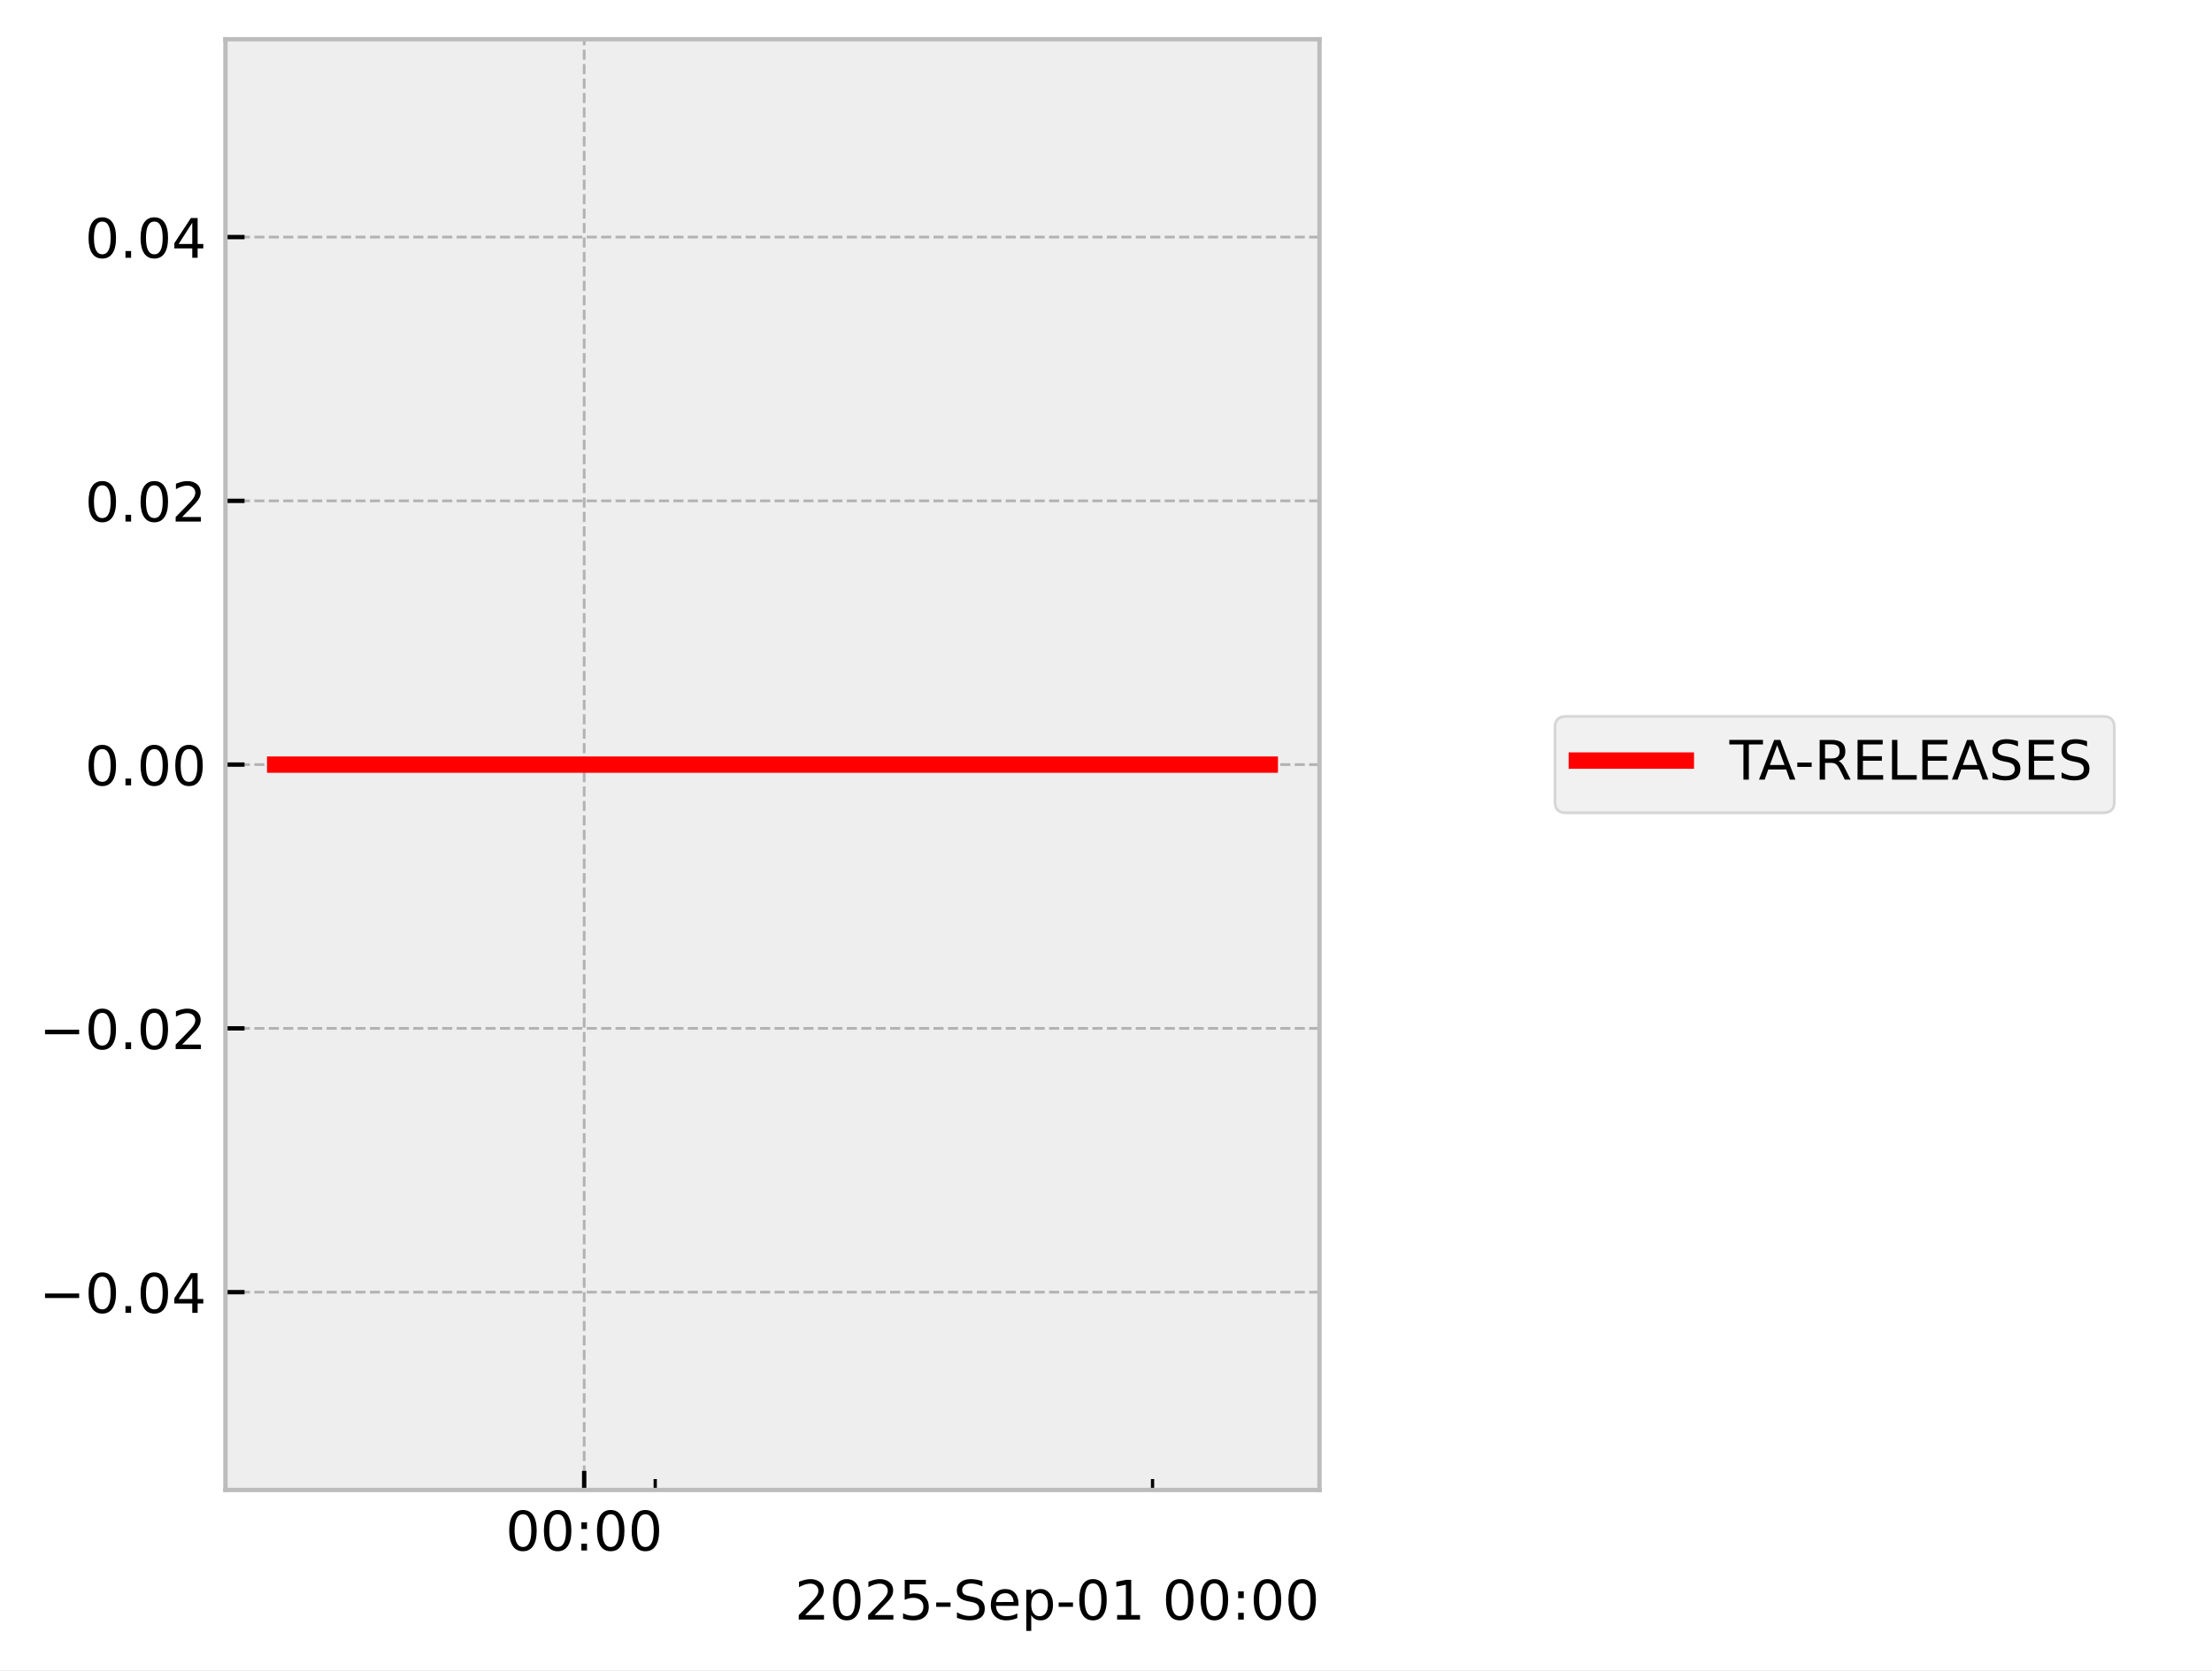
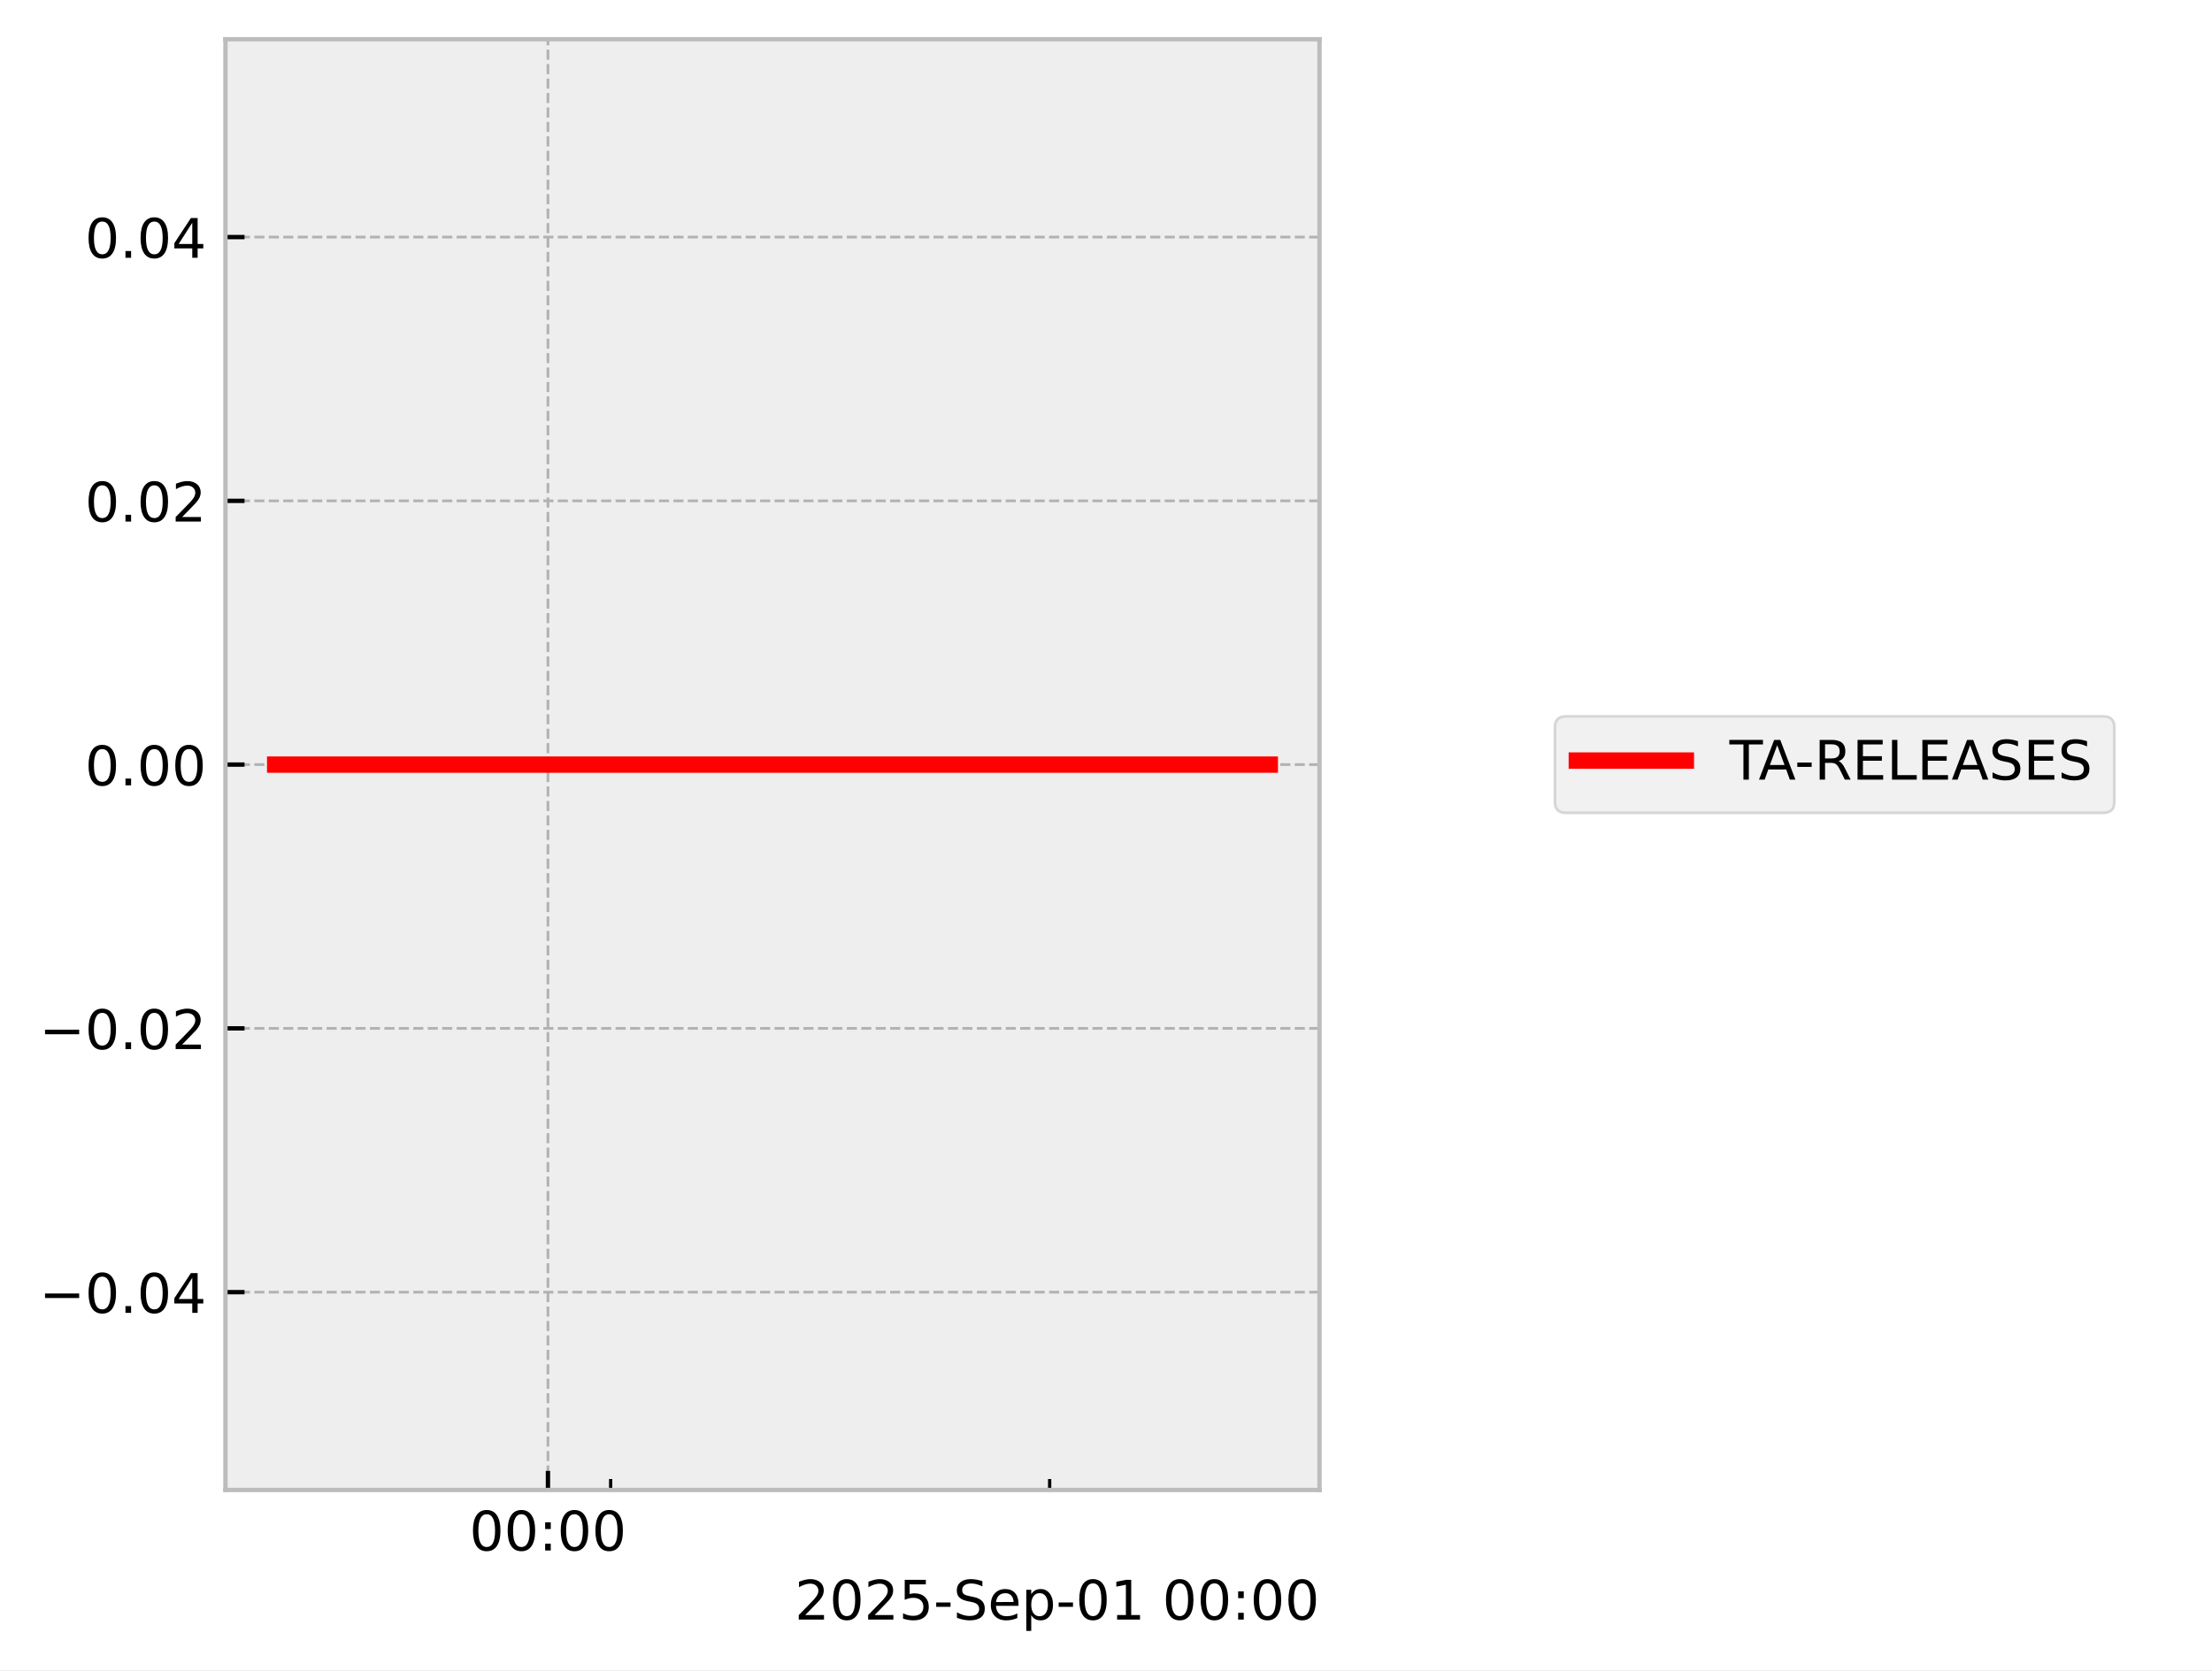
<svg xmlns="http://www.w3.org/2000/svg" xmlns:xlink="http://www.w3.org/1999/xlink" width="405.665pt" height="306.368pt" viewBox="0 0 405.665 306.368" version="1.1">
  <defs>
    <style type="text/css">*{stroke-linejoin: round; stroke-linecap: butt}</style>
  </defs>
  <g id="figure_1">
    <g id="patch_1">
      <path d="M 0 306.368  L 405.665 306.368  L 405.665 0  L 0 0  z " style="fill: #ffffff" />
    </g>
    <g id="axes_1">
      <g id="patch_2">
        <path d="M 41.345 273.312  L 241.991 273.312  L 241.991 7.2  L 41.345 7.2  z " style="fill: #eeeeee" />
      </g>
      <g id="matplotlib.axis_1">
        <g id="xtick_1">
          <g id="line2d_1">
-             <path d="M 107.136 273.312  L 107.136 7.2  " clip-path="url(#pcb537e4e15)" style="fill: none; stroke-dasharray: 1.85,0.8; stroke-dashoffset: 0; stroke: #b2b2b2; stroke-width: 0.5" />
+             <path d="M 100.49 273.312  L 100.49 7.2  " clip-path="url(#p7b0083a43b)" style="fill: none; stroke-dasharray: 1.85,0.8; stroke-dashoffset: 0; stroke: #b2b2b2; stroke-width: 0.5" />
          </g>
          <g id="line2d_2">
            <defs>
-               <path id="m72d1436eb1" d="M 0 0  L 0 -3.5  " style="stroke: #000000; stroke-width: 0.8" />
-             </defs>
-             <g>
-               <use xlink:href="#m72d1436eb1" x="107.136" y="273.312" style="stroke: #000000; stroke-width: 0.8" />
+               <path id="m5e8b087b79" d="M 0 0  L 0 -3.5  " style="stroke: #000000; stroke-width: 0.8" />
+             </defs>
+             <g>
+               <use xlink:href="#m5e8b087b79" x="100.49" y="273.312" style="stroke: #000000; stroke-width: 0.8" />
            </g>
          </g>
          <g id="text_1">
-             <g transform="translate(92.72639 284.4104) scale(0.1 -0.1)">
+             <g transform="translate(86.08015 284.4104) scale(0.1 -0.1)">
              <defs>
                <path id="DejaVuSans-30" d="M 2034 4250  Q 1547 4250 1301 3770  Q 1056 3291 1056 2328  Q 1056 1369 1301 889  Q 1547 409 2034 409  Q 2525 409 2770 889  Q 3016 1369 3016 2328  Q 3016 3291 2770 3770  Q 2525 4250 2034 4250  z M 2034 4750  Q 2819 4750 3233 4129  Q 3647 3509 3647 2328  Q 3647 1150 3233 529  Q 2819 -91 2034 -91  Q 1250 -91 836 529  Q 422 1150 422 2328  Q 422 3509 836 4129  Q 1250 4750 2034 4750  z " transform="scale(0.015625)" />
                <path id="DejaVuSans-3a" d="M 750 794  L 1409 794  L 1409 0  L 750 0  L 750 794  z M 750 3309  L 1409 3309  L 1409 2516  L 750 2516  L 750 3309  z " transform="scale(0.015625)" />
              </defs>
              <use xlink:href="#DejaVuSans-30" />
              <use xlink:href="#DejaVuSans-30" transform="translate(63.62305 0)" />
              <use xlink:href="#DejaVuSans-3a" transform="translate(127.2461 0)" />
              <use xlink:href="#DejaVuSans-30" transform="translate(160.9375 0)" />
              <use xlink:href="#DejaVuSans-30" transform="translate(224.5605 0)" />
            </g>
          </g>
        </g>
        <g id="xtick_2">
          <g id="line2d_3">
            <defs>
-               <path id="mfe24a486fb" d="M 0 0  L 0 -2  " style="stroke: #000000; stroke-width: 0.6" />
-             </defs>
-             <g>
-               <use xlink:href="#mfe24a486fb" x="120.165" y="273.312" style="stroke: #000000; stroke-width: 0.6" />
+               <path id="m45849c6afb" d="M 0 0  L 0 -2  " style="stroke: #000000; stroke-width: 0.6" />
+             </defs>
+             <g>
+               <use xlink:href="#m45849c6afb" x="111.991" y="273.312" style="stroke: #000000; stroke-width: 0.6" />
            </g>
          </g>
        </g>
        <g id="xtick_3">
          <g id="line2d_4">
            <g>
-               <use xlink:href="#mfe24a486fb" x="211.37" y="273.312" style="stroke: #000000; stroke-width: 0.6" />
+               <use xlink:href="#m45849c6afb" x="192.499" y="273.312" style="stroke: #000000; stroke-width: 0.6" />
            </g>
          </g>
        </g>
        <g id="text_2">
          <g transform="translate(145.7537 297.0886) scale(0.1 -0.1)">
            <defs>
              <path id="DejaVuSans-32" d="M 1228 531  L 3431 531  L 3431 0  L 469 0  L 469 531  Q 828 903 1448 1529  Q 2069 2156 2228 2338  Q 2531 2678 2651 2914  Q 2772 3150 2772 3378  Q 2772 3750 2511 3984  Q 2250 4219 1831 4219  Q 1534 4219 1204 4116  Q 875 4013 500 3803  L 500 4441  Q 881 4594 1212 4672  Q 1544 4750 1819 4750  Q 2544 4750 2975 4387  Q 3406 4025 3406 3419  Q 3406 3131 3298 2873  Q 3191 2616 2906 2266  Q 2828 2175 2409 1742  Q 1991 1309 1228 531  z " transform="scale(0.015625)" />
              <path id="DejaVuSans-35" d="M 691 4666  L 3169 4666  L 3169 4134  L 1269 4134  L 1269 2991  Q 1406 3038 1543 3061  Q 1681 3084 1819 3084  Q 2600 3084 3056 2656  Q 3513 2228 3513 1497  Q 3513 744 3044 326  Q 2575 -91 1722 -91  Q 1428 -91 1123 -41  Q 819 9 494 109  L 494 744  Q 775 591 1075 516  Q 1375 441 1709 441  Q 2250 441 2565 725  Q 2881 1009 2881 1497  Q 2881 1984 2565 2268  Q 2250 2553 1709 2553  Q 1456 2553 1204 2497  Q 953 2441 691 2322  L 691 4666  z " transform="scale(0.015625)" />
              <path id="DejaVuSans-2d" d="M 313 2009  L 1997 2009  L 1997 1497  L 313 1497  L 313 2009  z " transform="scale(0.015625)" />
              <path id="DejaVuSans-53" d="M 3425 4513  L 3425 3897  Q 3066 4069 2747 4153  Q 2428 4238 2131 4238  Q 1616 4238 1336 4038  Q 1056 3838 1056 3469  Q 1056 3159 1242 3001  Q 1428 2844 1947 2747  L 2328 2669  Q 3034 2534 3370 2195  Q 3706 1856 3706 1288  Q 3706 609 3251 259  Q 2797 -91 1919 -91  Q 1588 -91 1214 -16  Q 841 59 441 206  L 441 856  Q 825 641 1194 531  Q 1563 422 1919 422  Q 2459 422 2753 634  Q 3047 847 3047 1241  Q 3047 1584 2836 1778  Q 2625 1972 2144 2069  L 1759 2144  Q 1053 2284 737 2584  Q 422 2884 422 3419  Q 422 4038 858 4394  Q 1294 4750 2059 4750  Q 2388 4750 2728 4690  Q 3069 4631 3425 4513  z " transform="scale(0.015625)" />
              <path id="DejaVuSans-65" d="M 3597 1894  L 3597 1613  L 953 1613  Q 991 1019 1311 708  Q 1631 397 2203 397  Q 2534 397 2845 478  Q 3156 559 3463 722  L 3463 178  Q 3153 47 2828 -22  Q 2503 -91 2169 -91  Q 1331 -91 842 396  Q 353 884 353 1716  Q 353 2575 817 3079  Q 1281 3584 2069 3584  Q 2775 3584 3186 3129  Q 3597 2675 3597 1894  z M 3022 2063  Q 3016 2534 2758 2815  Q 2500 3097 2075 3097  Q 1594 3097 1305 2825  Q 1016 2553 972 2059  L 3022 2063  z " transform="scale(0.015625)" />
              <path id="DejaVuSans-70" d="M 1159 525  L 1159 -1331  L 581 -1331  L 581 3500  L 1159 3500  L 1159 2969  Q 1341 3281 1617 3432  Q 1894 3584 2278 3584  Q 2916 3584 3314 3078  Q 3713 2572 3713 1747  Q 3713 922 3314 415  Q 2916 -91 2278 -91  Q 1894 -91 1617 61  Q 1341 213 1159 525  z M 3116 1747  Q 3116 2381 2855 2742  Q 2594 3103 2138 3103  Q 1681 3103 1420 2742  Q 1159 2381 1159 1747  Q 1159 1113 1420 752  Q 1681 391 2138 391  Q 2594 391 2855 752  Q 3116 1113 3116 1747  z " transform="scale(0.015625)" />
              <path id="DejaVuSans-31" d="M 794 531  L 1825 531  L 1825 4091  L 703 3866  L 703 4441  L 1819 4666  L 2450 4666  L 2450 531  L 3481 531  L 3481 0  L 794 0  L 794 531  z " transform="scale(0.015625)" />
              <path id="DejaVuSans-20" transform="scale(0.015625)" />
            </defs>
            <use xlink:href="#DejaVuSans-32" />
            <use xlink:href="#DejaVuSans-30" transform="translate(63.62305 0)" />
            <use xlink:href="#DejaVuSans-32" transform="translate(127.2461 0)" />
            <use xlink:href="#DejaVuSans-35" transform="translate(190.8691 0)" />
            <use xlink:href="#DejaVuSans-2d" transform="translate(254.4922 0)" />
            <use xlink:href="#DejaVuSans-53" transform="translate(290.5762 0)" />
            <use xlink:href="#DejaVuSans-65" transform="translate(354.0527 0)" />
            <use xlink:href="#DejaVuSans-70" transform="translate(415.5762 0)" />
            <use xlink:href="#DejaVuSans-2d" transform="translate(479.0527 0)" />
            <use xlink:href="#DejaVuSans-30" transform="translate(515.1367 0)" />
            <use xlink:href="#DejaVuSans-31" transform="translate(578.7598 0)" />
            <use xlink:href="#DejaVuSans-20" transform="translate(642.3828 0)" />
            <use xlink:href="#DejaVuSans-30" transform="translate(674.1699 0)" />
            <use xlink:href="#DejaVuSans-30" transform="translate(737.793 0)" />
            <use xlink:href="#DejaVuSans-3a" transform="translate(801.416 0)" />
            <use xlink:href="#DejaVuSans-30" transform="translate(835.1074 0)" />
            <use xlink:href="#DejaVuSans-30" transform="translate(898.7305 0)" />
          </g>
        </g>
      </g>
      <g id="matplotlib.axis_2">
        <g id="ytick_1">
          <g id="line2d_5">
-             <path d="M 41.345 237.024  L 241.991 237.024  " clip-path="url(#pcb537e4e15)" style="fill: none; stroke-dasharray: 1.85,0.8; stroke-dashoffset: 0; stroke: #b2b2b2; stroke-width: 0.5" />
+             <path d="M 41.345 237.024  L 241.991 237.024  " clip-path="url(#p7b0083a43b)" style="fill: none; stroke-dasharray: 1.85,0.8; stroke-dashoffset: 0; stroke: #b2b2b2; stroke-width: 0.5" />
          </g>
          <g id="line2d_6">
            <defs>
-               <path id="m87e31cb73c" d="M 0 0  L 3.5 0  " style="stroke: #000000; stroke-width: 0.8" />
-             </defs>
-             <g>
-               <use xlink:href="#m87e31cb73c" x="41.345" y="237.024" style="stroke: #000000; stroke-width: 0.8" />
+               <path id="m75c00eb654" d="M 0 0  L 3.5 0  " style="stroke: #000000; stroke-width: 0.8" />
+             </defs>
+             <g>
+               <use xlink:href="#m75c00eb654" x="41.345" y="237.024" style="stroke: #000000; stroke-width: 0.8" />
            </g>
          </g>
          <g id="text_3">
            <g transform="translate(7.2 240.8232) scale(0.1 -0.1)">
              <defs>
                <path id="DejaVuSans-2212" d="M 678 2272  L 4684 2272  L 4684 1741  L 678 1741  L 678 2272  z " transform="scale(0.015625)" />
                <path id="DejaVuSans-2e" d="M 684 794  L 1344 794  L 1344 0  L 684 0  L 684 794  z " transform="scale(0.015625)" />
                <path id="DejaVuSans-34" d="M 2419 4116  L 825 1625  L 2419 1625  L 2419 4116  z M 2253 4666  L 3047 4666  L 3047 1625  L 3713 1625  L 3713 1100  L 3047 1100  L 3047 0  L 2419 0  L 2419 1100  L 313 1100  L 313 1709  L 2253 4666  z " transform="scale(0.015625)" />
              </defs>
              <use xlink:href="#DejaVuSans-2212" />
              <use xlink:href="#DejaVuSans-30" transform="translate(83.78906 0)" />
              <use xlink:href="#DejaVuSans-2e" transform="translate(147.4121 0)" />
              <use xlink:href="#DejaVuSans-30" transform="translate(179.1992 0)" />
              <use xlink:href="#DejaVuSans-34" transform="translate(242.8223 0)" />
            </g>
          </g>
        </g>
        <g id="ytick_2">
          <g id="line2d_7">
-             <path d="M 41.345 188.64  L 241.991 188.64  " clip-path="url(#pcb537e4e15)" style="fill: none; stroke-dasharray: 1.85,0.8; stroke-dashoffset: 0; stroke: #b2b2b2; stroke-width: 0.5" />
+             <path d="M 41.345 188.64  L 241.991 188.64  " clip-path="url(#p7b0083a43b)" style="fill: none; stroke-dasharray: 1.85,0.8; stroke-dashoffset: 0; stroke: #b2b2b2; stroke-width: 0.5" />
          </g>
          <g id="line2d_8">
            <g>
-               <use xlink:href="#m87e31cb73c" x="41.345" y="188.64" style="stroke: #000000; stroke-width: 0.8" />
+               <use xlink:href="#m75c00eb654" x="41.345" y="188.64" style="stroke: #000000; stroke-width: 0.8" />
            </g>
          </g>
          <g id="text_4">
            <g transform="translate(7.2 192.4392) scale(0.1 -0.1)">
              <use xlink:href="#DejaVuSans-2212" />
              <use xlink:href="#DejaVuSans-30" transform="translate(83.78906 0)" />
              <use xlink:href="#DejaVuSans-2e" transform="translate(147.4121 0)" />
              <use xlink:href="#DejaVuSans-30" transform="translate(179.1992 0)" />
              <use xlink:href="#DejaVuSans-32" transform="translate(242.8223 0)" />
            </g>
          </g>
        </g>
        <g id="ytick_3">
          <g id="line2d_9">
-             <path d="M 41.345 140.256  L 241.991 140.256  " clip-path="url(#pcb537e4e15)" style="fill: none; stroke-dasharray: 1.85,0.8; stroke-dashoffset: 0; stroke: #b2b2b2; stroke-width: 0.5" />
+             <path d="M 41.345 140.256  L 241.991 140.256  " clip-path="url(#p7b0083a43b)" style="fill: none; stroke-dasharray: 1.85,0.8; stroke-dashoffset: 0; stroke: #b2b2b2; stroke-width: 0.5" />
          </g>
          <g id="line2d_10">
            <g>
-               <use xlink:href="#m87e31cb73c" x="41.345" y="140.256" style="stroke: #000000; stroke-width: 0.8" />
+               <use xlink:href="#m75c00eb654" x="41.345" y="140.256" style="stroke: #000000; stroke-width: 0.8" />
            </g>
          </g>
          <g id="text_5">
            <g transform="translate(15.57969 144.0552) scale(0.1 -0.1)">
              <use xlink:href="#DejaVuSans-30" />
              <use xlink:href="#DejaVuSans-2e" transform="translate(63.62305 0)" />
              <use xlink:href="#DejaVuSans-30" transform="translate(95.41016 0)" />
              <use xlink:href="#DejaVuSans-30" transform="translate(159.0332 0)" />
            </g>
          </g>
        </g>
        <g id="ytick_4">
          <g id="line2d_11">
-             <path d="M 41.345 91.872  L 241.991 91.872  " clip-path="url(#pcb537e4e15)" style="fill: none; stroke-dasharray: 1.85,0.8; stroke-dashoffset: 0; stroke: #b2b2b2; stroke-width: 0.5" />
+             <path d="M 41.345 91.872  L 241.991 91.872  " clip-path="url(#p7b0083a43b)" style="fill: none; stroke-dasharray: 1.85,0.8; stroke-dashoffset: 0; stroke: #b2b2b2; stroke-width: 0.5" />
          </g>
          <g id="line2d_12">
            <g>
-               <use xlink:href="#m87e31cb73c" x="41.345" y="91.872" style="stroke: #000000; stroke-width: 0.8" />
+               <use xlink:href="#m75c00eb654" x="41.345" y="91.872" style="stroke: #000000; stroke-width: 0.8" />
            </g>
          </g>
          <g id="text_6">
            <g transform="translate(15.57969 95.67122) scale(0.1 -0.1)">
              <use xlink:href="#DejaVuSans-30" />
              <use xlink:href="#DejaVuSans-2e" transform="translate(63.62305 0)" />
              <use xlink:href="#DejaVuSans-30" transform="translate(95.41016 0)" />
              <use xlink:href="#DejaVuSans-32" transform="translate(159.0332 0)" />
            </g>
          </g>
        </g>
        <g id="ytick_5">
          <g id="line2d_13">
-             <path d="M 41.345 43.488  L 241.991 43.488  " clip-path="url(#pcb537e4e15)" style="fill: none; stroke-dasharray: 1.85,0.8; stroke-dashoffset: 0; stroke: #b2b2b2; stroke-width: 0.5" />
+             <path d="M 41.345 43.488  L 241.991 43.488  " clip-path="url(#p7b0083a43b)" style="fill: none; stroke-dasharray: 1.85,0.8; stroke-dashoffset: 0; stroke: #b2b2b2; stroke-width: 0.5" />
          </g>
          <g id="line2d_14">
            <g>
-               <use xlink:href="#m87e31cb73c" x="41.345" y="43.488" style="stroke: #000000; stroke-width: 0.8" />
+               <use xlink:href="#m75c00eb654" x="41.345" y="43.488" style="stroke: #000000; stroke-width: 0.8" />
            </g>
          </g>
          <g id="text_7">
            <g transform="translate(15.57969 47.28722) scale(0.1 -0.1)">
              <use xlink:href="#DejaVuSans-30" />
              <use xlink:href="#DejaVuSans-2e" transform="translate(63.62305 0)" />
              <use xlink:href="#DejaVuSans-30" transform="translate(95.41016 0)" />
              <use xlink:href="#DejaVuSans-34" transform="translate(159.0332 0)" />
            </g>
          </g>
        </g>
      </g>
      <g id="line2d_15">
-         <path d="M 50.466 140.256  L 60.502 140.256  L 61.791 140.256  L 62.096 140.256  L 62.37 140.256  L 72.567 140.256  L 74.454 140.256  L 232.871 140.256  " clip-path="url(#pcb537e4e15)" style="fill: none; stroke: #ff0000; stroke-width: 3; stroke-linecap: square" />
+         <path d="M 50.466 140.256  L 59.325 140.256  L 60.463 140.256  L 60.732 140.256  L 60.973 140.256  L 69.975 140.256  L 71.641 140.256  L 232.871 140.256  " clip-path="url(#p7b0083a43b)" style="fill: none; stroke: #ff0000; stroke-width: 3; stroke-linecap: square" />
      </g>
      <g id="patch_3">
        <path d="M 41.345 273.312  L 41.345 7.2  " style="fill: none; stroke: #bcbcbc; stroke-width: 0.8; stroke-linejoin: miter; stroke-linecap: square" />
      </g>
      <g id="patch_4">
        <path d="M 241.991 273.312  L 241.991 7.2  " style="fill: none; stroke: #bcbcbc; stroke-width: 0.8; stroke-linejoin: miter; stroke-linecap: square" />
      </g>
      <g id="patch_5">
        <path d="M 41.345 273.312  L 241.991 273.312  " style="fill: none; stroke: #bcbcbc; stroke-width: 0.8; stroke-linejoin: miter; stroke-linecap: square" />
      </g>
      <g id="patch_6">
        <path d="M 41.345 7.2  L 241.991 7.2  " style="fill: none; stroke: #bcbcbc; stroke-width: 0.8; stroke-linejoin: miter; stroke-linecap: square" />
      </g>
    </g>
    <g id="axes_2">
      <g id="legend_1">
        <g id="patch_7">
          <path d="M 287.176 149.095  L 385.746 149.095  Q 387.746 149.095 387.746 147.095  L 387.746 133.417  Q 387.746 131.417 385.746 131.417  L 287.176 131.417  Q 285.176 131.417 285.176 133.417  L 285.176 147.095  Q 285.176 149.095 287.176 149.095  z " style="fill: #eeeeee; opacity: 0.8; stroke: #cccccc; stroke-width: 0.5; stroke-linejoin: miter" />
        </g>
        <g id="line2d_16">
          <path d="M 289.176 139.515  L 299.176 139.515  L 309.176 139.515  " style="fill: none; stroke: #ff0000; stroke-width: 3; stroke-linecap: square" />
        </g>
        <g id="text_8">
          <g transform="translate(317.1759 143.0154) scale(0.1 -0.1)">
            <defs>
              <path id="DejaVuSans-54" d="M -19 4666  L 3928 4666  L 3928 4134  L 2272 4134  L 2272 0  L 1638 0  L 1638 4134  L -19 4134  L -19 4666  z " transform="scale(0.015625)" />
              <path id="DejaVuSans-41" d="M 2188 4044  L 1331 1722  L 3047 1722  L 2188 4044  z M 1831 4666  L 2547 4666  L 4325 0  L 3669 0  L 3244 1197  L 1141 1197  L 716 0  L 50 0  L 1831 4666  z " transform="scale(0.015625)" />
              <path id="DejaVuSans-52" d="M 2841 2188  Q 3044 2119 3236 1894  Q 3428 1669 3622 1275  L 4263 0  L 3584 0  L 2988 1197  Q 2756 1666 2539 1819  Q 2322 1972 1947 1972  L 1259 1972  L 1259 0  L 628 0  L 628 4666  L 2053 4666  Q 2853 4666 3247 4331  Q 3641 3997 3641 3322  Q 3641 2881 3436 2590  Q 3231 2300 2841 2188  z M 1259 4147  L 1259 2491  L 2053 2491  Q 2509 2491 2742 2702  Q 2975 2913 2975 3322  Q 2975 3731 2742 3939  Q 2509 4147 2053 4147  L 1259 4147  z " transform="scale(0.015625)" />
              <path id="DejaVuSans-45" d="M 628 4666  L 3578 4666  L 3578 4134  L 1259 4134  L 1259 2753  L 3481 2753  L 3481 2222  L 1259 2222  L 1259 531  L 3634 531  L 3634 0  L 628 0  L 628 4666  z " transform="scale(0.015625)" />
              <path id="DejaVuSans-4c" d="M 628 4666  L 1259 4666  L 1259 531  L 3531 531  L 3531 0  L 628 0  L 628 4666  z " transform="scale(0.015625)" />
            </defs>
            <use xlink:href="#DejaVuSans-54" />
            <use xlink:href="#DejaVuSans-41" transform="translate(53.33398 0)" />
            <use xlink:href="#DejaVuSans-2d" transform="translate(119.4922 0)" />
            <use xlink:href="#DejaVuSans-52" transform="translate(155.5762 0)" />
            <use xlink:href="#DejaVuSans-45" transform="translate(225.0586 0)" />
            <use xlink:href="#DejaVuSans-4c" transform="translate(288.2422 0)" />
            <use xlink:href="#DejaVuSans-45" transform="translate(343.9551 0)" />
            <use xlink:href="#DejaVuSans-41" transform="translate(407.1387 0)" />
            <use xlink:href="#DejaVuSans-53" transform="translate(475.5469 0)" />
            <use xlink:href="#DejaVuSans-45" transform="translate(539.0234 0)" />
            <use xlink:href="#DejaVuSans-53" transform="translate(602.207 0)" />
          </g>
        </g>
      </g>
    </g>
  </g>
  <defs>
-     <clipPath id="pcb537e4e15">
+     <clipPath id="p7b0083a43b">
      <rect x="41.345" y="7.2" width="200.646" height="266.112" />
    </clipPath>
  </defs>
</svg>
